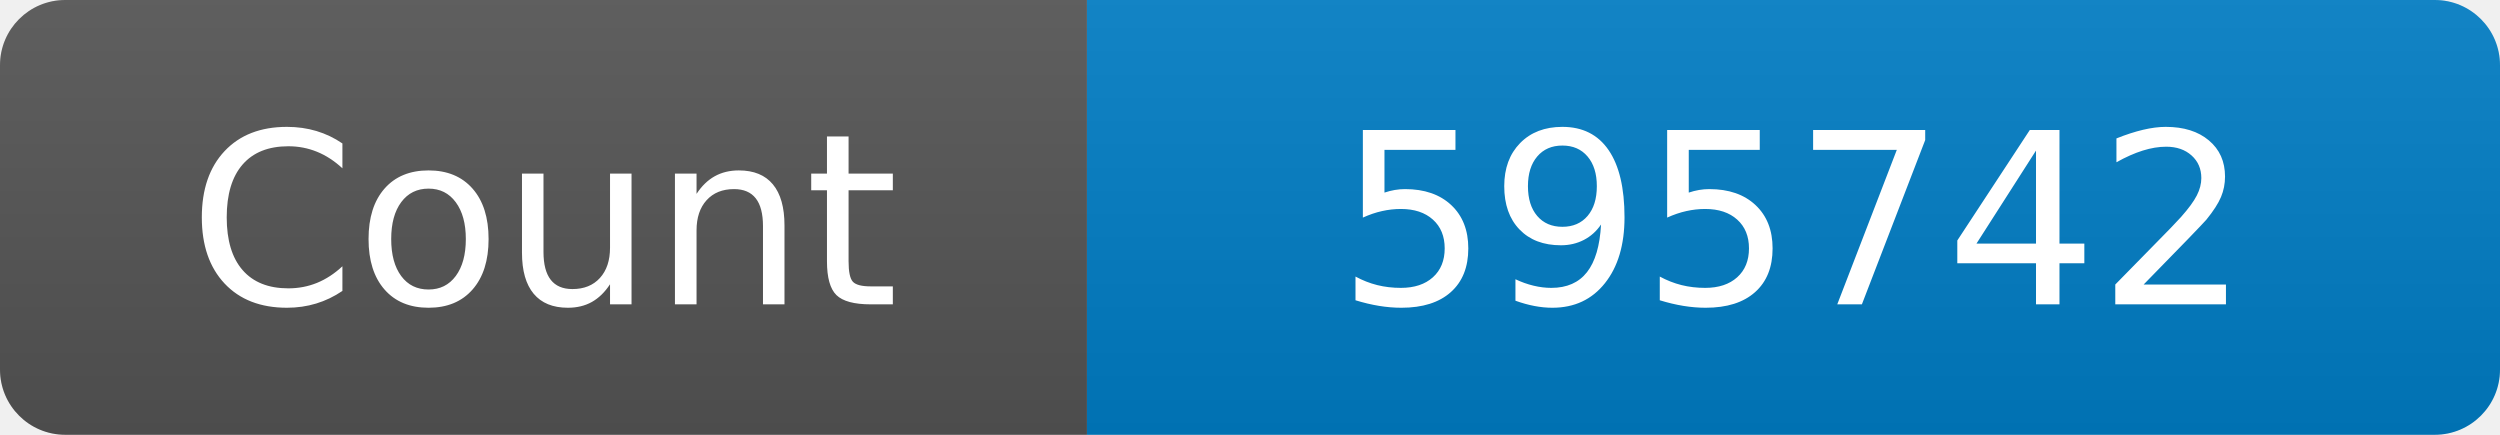
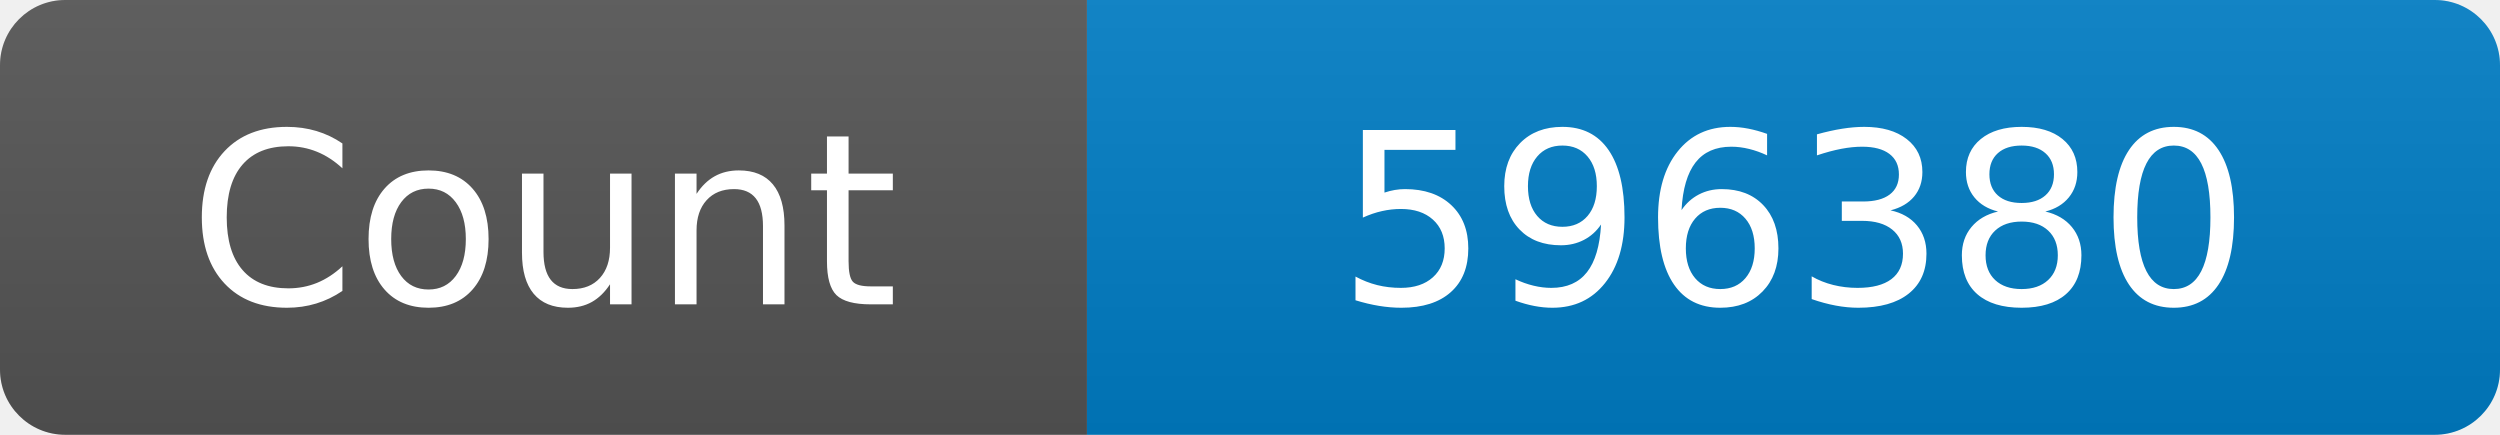
<svg xmlns="http://www.w3.org/2000/svg" width="115" height="20" role="img" aria-label="Maintained?: yes">
  <linearGradient id="s" x2="0" y2="100%">
    <stop offset="0" stop-color="#bbb" stop-opacity=".1" />
    <stop offset="1" stop-opacity=".1" />
  </linearGradient>
  <clipPath id="r">
    <rect width="115" height="20" rx="3" fill="#fff" />
  </clipPath>
  <g clip-path="url(#r)">
    <rect width="50" height="20" fill="#555" />
    <rect x="50" width="160" height="20" fill="#007ec6" />
    <rect width="115" height="20" fill="url(#s)" />
  </g>
  <g fill="#fff" text-anchor="middle" font-family="Verdana,Geneva,DejaVu Sans,sans-serif" font-size="110">
    <text x="250" y="140" transform="scale(.1)" fill="#fff">Count</text>
-     <text x="825" y="140" transform="scale(.1)" fill="#fff">595742</text>
+     <text x="825" y="140" transform="scale(.1)" fill="#fff">596380</text>
  </g>
</svg>
